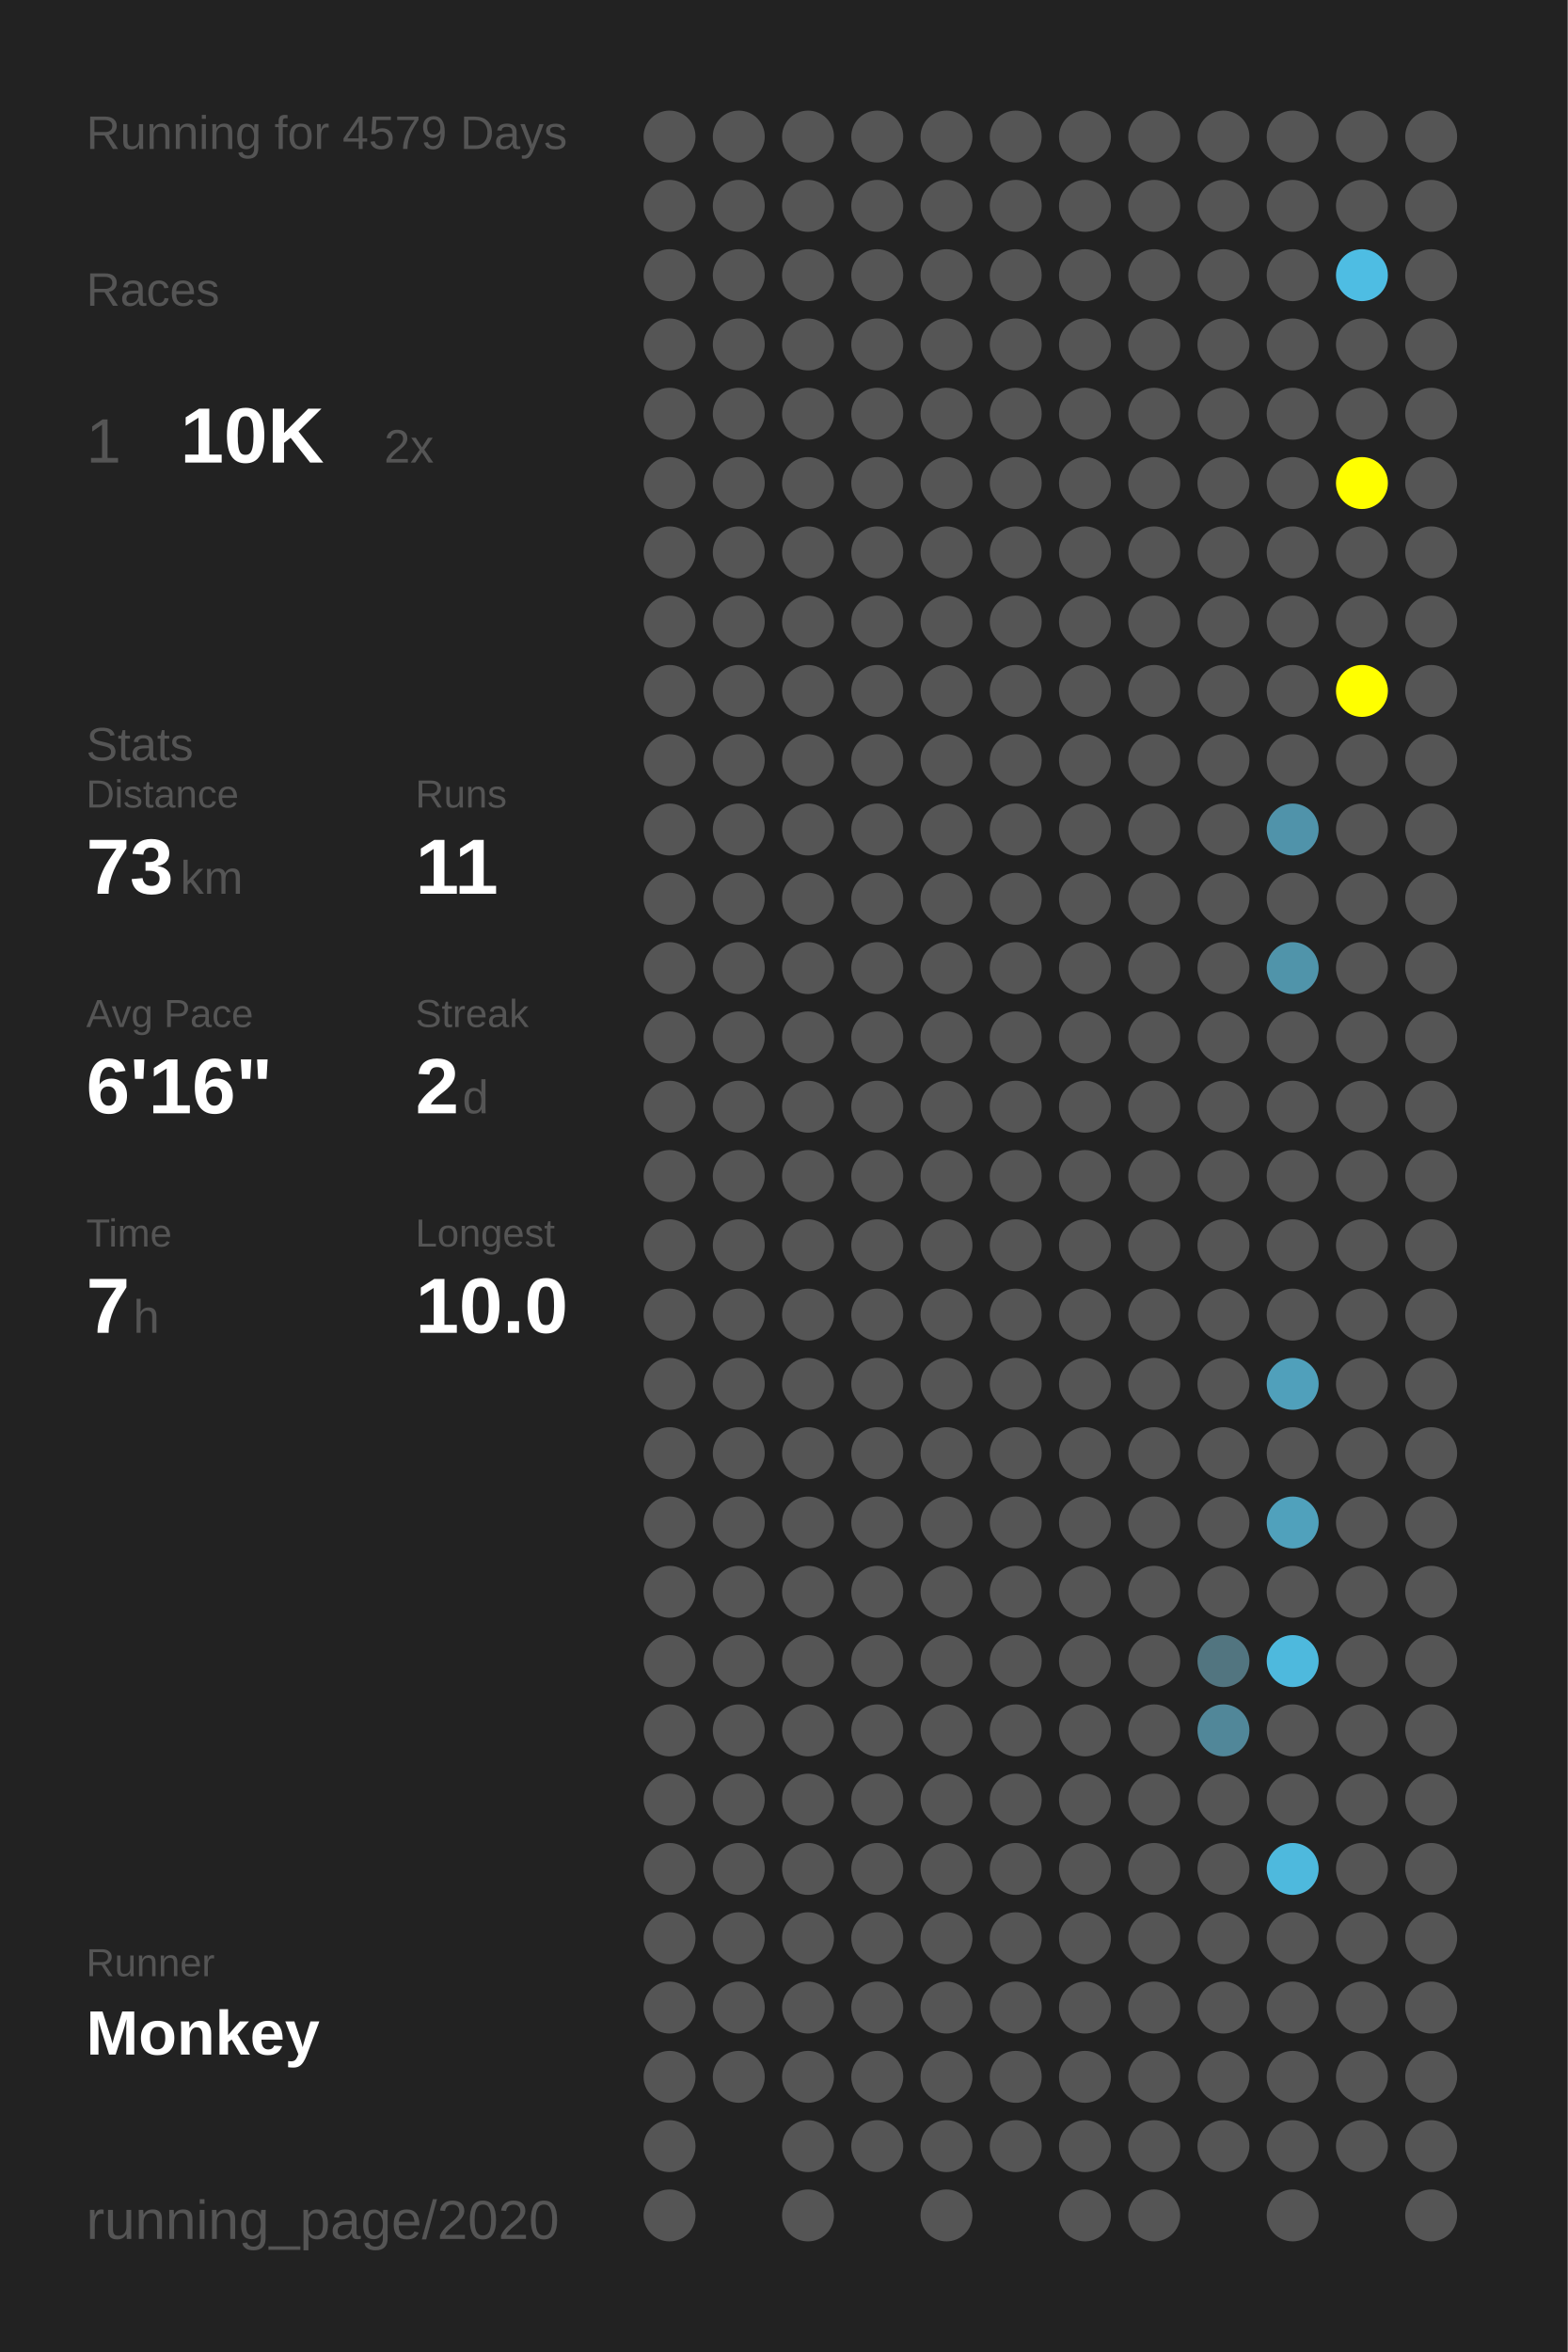
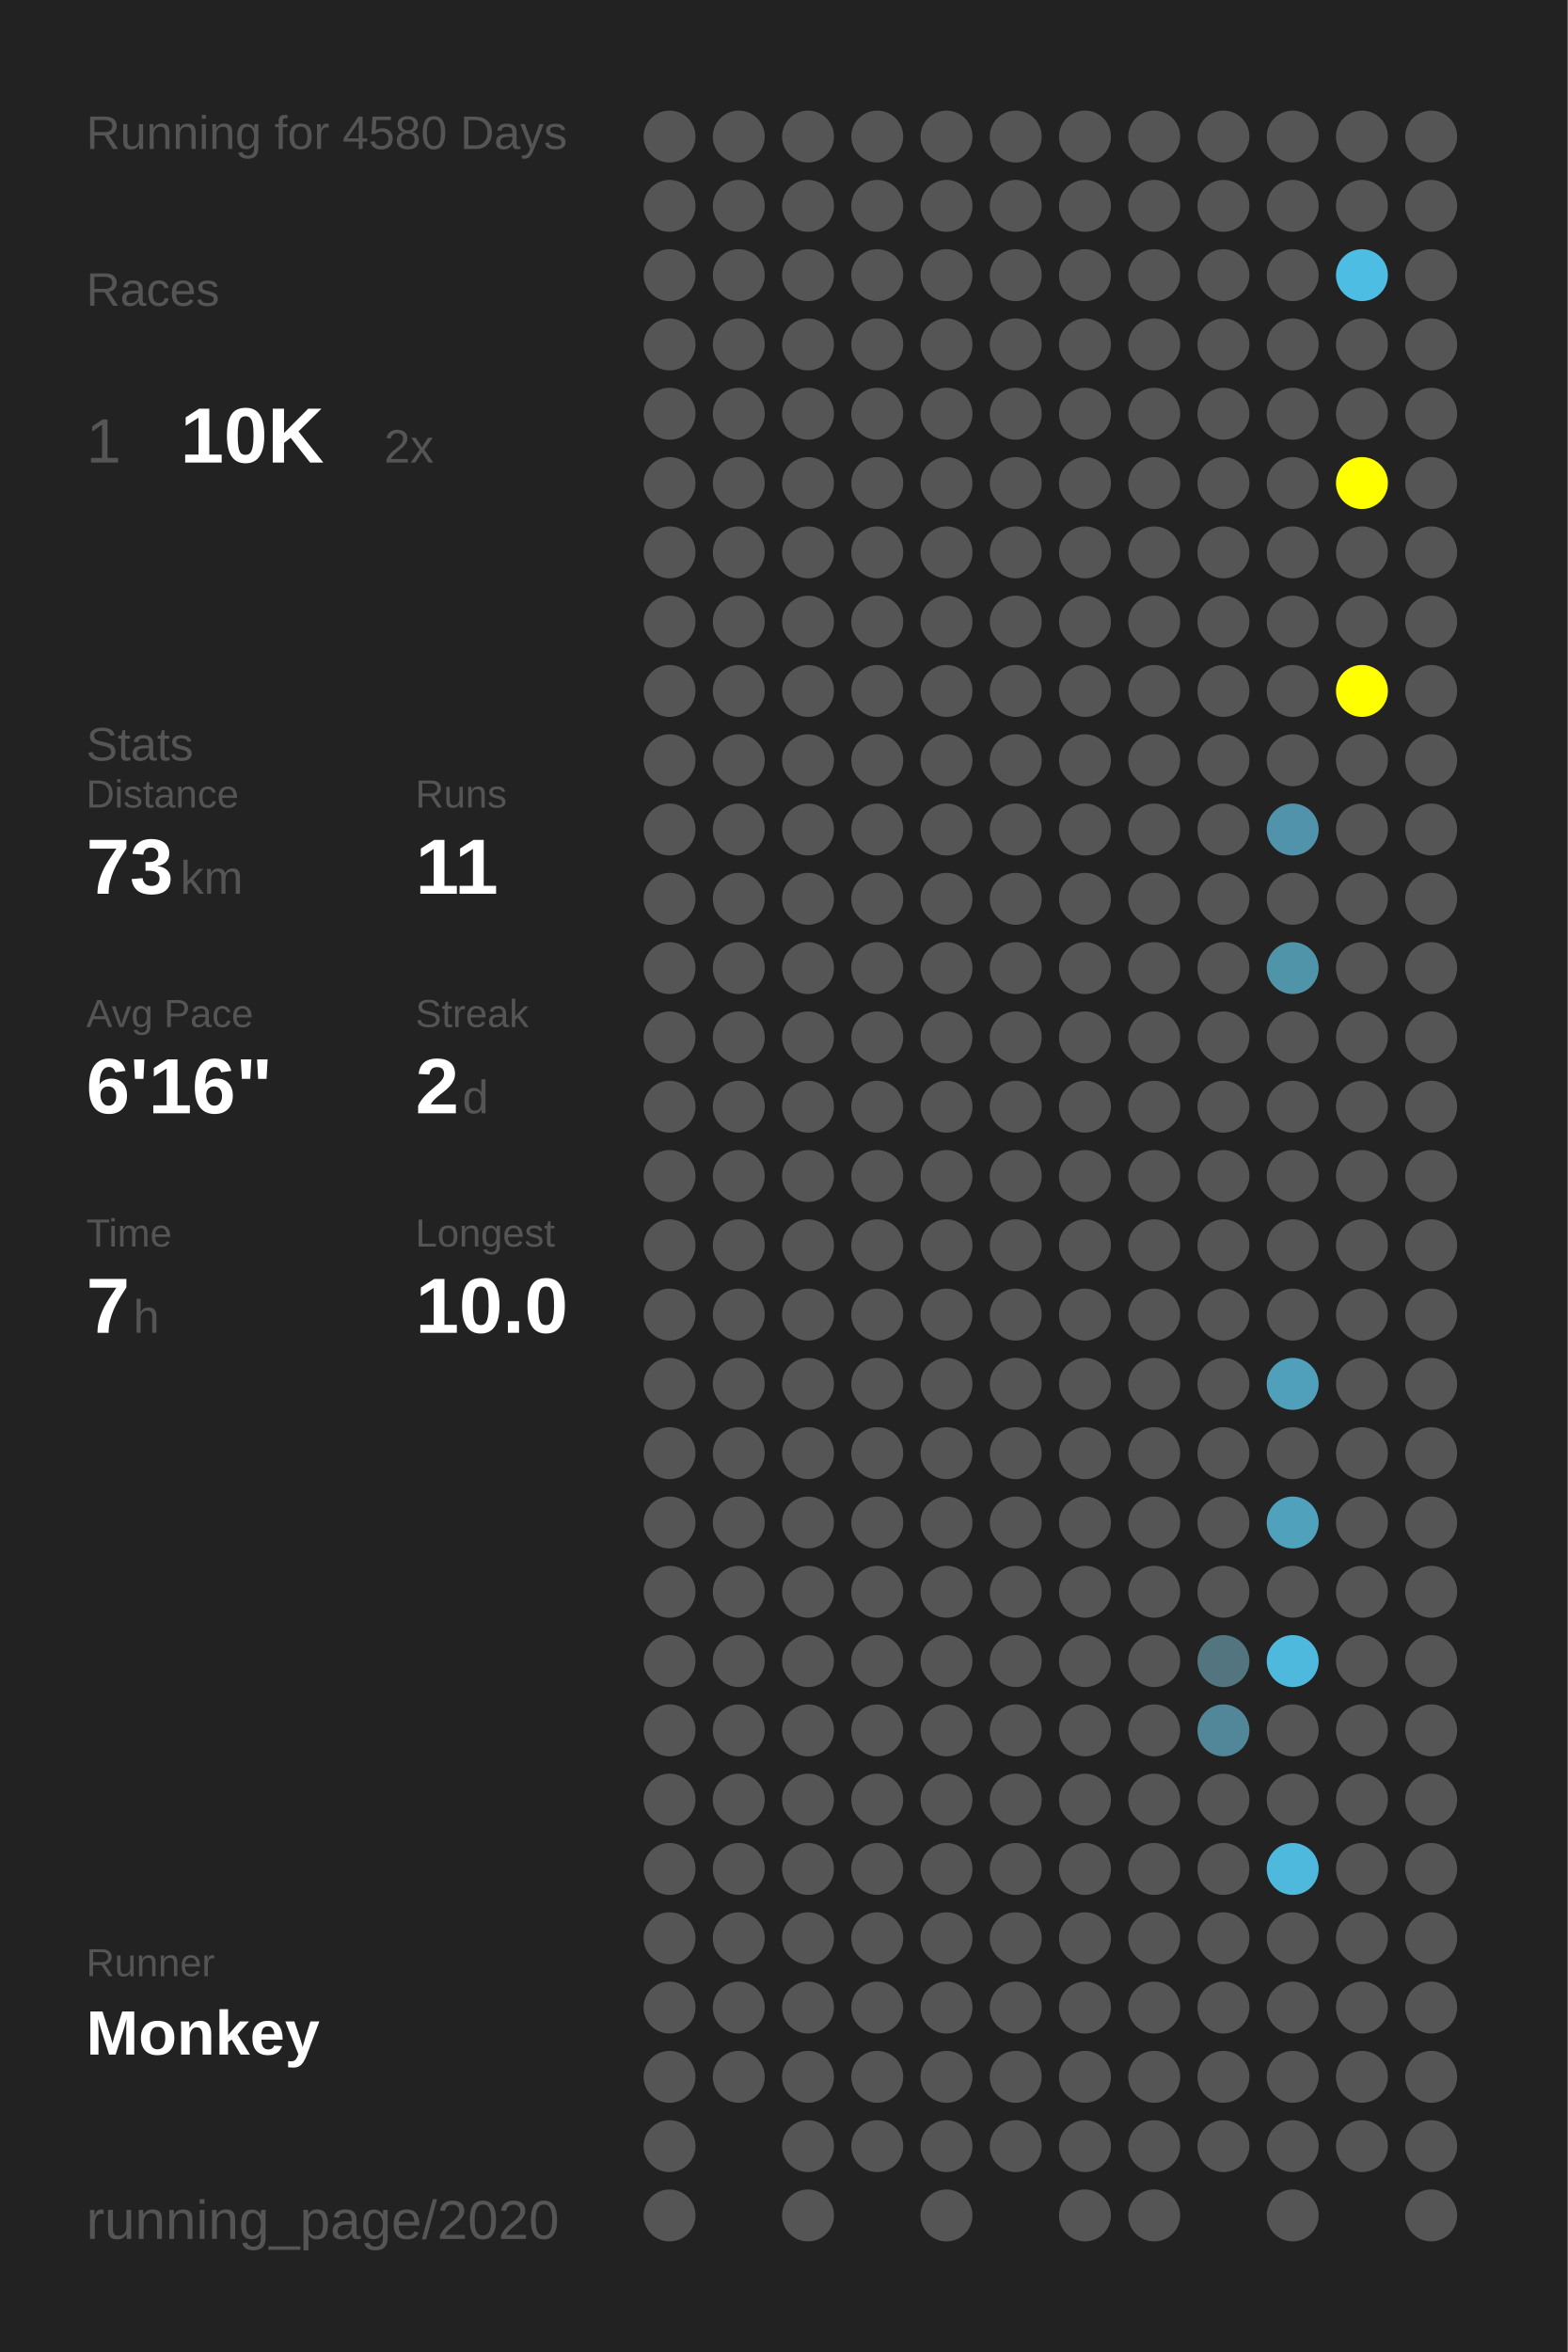
<svg xmlns="http://www.w3.org/2000/svg" baseProfile="full" height="300mm" version="1.1" viewBox="0,0,200,300" width="200mm">
  <defs />
  <rect fill="#222222" height="300" width="200" x="0" y="0" />
-   <text fill="#555555" style="font-size:6px; font-family:Arial;" x="11" y="19">Running for 4579 Days</text>
+   <text fill="#555555" style="font-size:6px; font-family:Arial;" x="11" y="19">Running for 4580 Days</text>
  <text fill="#555555" style="font-size:6px; font-family:Arial;" x="11" y="39">Races</text>
  <text fill="#555555" style="font-size:8px; font-family:Arial;" x="11" y="59">1</text>
  <text fill="#FFFFFF" style="font-size:10px; font-family:Arial; font-weight:bold;" x="23" y="59">10K</text>
  <text fill="#555555" style="font-size:6px; font-family:Arial;" x="49" y="59">2x</text>
  <text fill="#555555" style="font-size:6px; font-family:Arial;" x="11" y="97">Stats</text>
  <text fill="#555555" style="font-size:5px; font-family:Arial;" x="11" y="103">Distance</text>
  <text fill="#FFFFFF" style="font-size:10px; font-family:Arial; font-weight:bold;" x="11" y="114">73</text>
  <text fill="#555555" style="font-size:6px; font-family:Arial;" x="23" y="114">km</text>
  <text fill="#555555" style="font-size:5px; font-family:Arial;" x="53" y="103">Runs</text>
  <text fill="#FFFFFF" style="font-size:10px; font-family:Arial; font-weight:bold;" x="53" y="114">11</text>
  <text fill="#555555" style="font-size:5px; font-family:Arial;" x="11" y="131">Avg Pace</text>
  <text fill="#FFFFFF" style="font-size:10px; font-family:Arial; font-weight:bold;" x="11" y="142">6'16"</text>
  <text fill="#555555" style="font-size:5px; font-family:Arial;" x="53" y="131">Streak</text>
  <text fill="#FFFFFF" style="font-size:10px; font-family:Arial; font-weight:bold;" x="53" y="142">2</text>
  <text fill="#555555" style="font-size:6px; font-family:Arial;" x="59" y="142">d</text>
  <text fill="#555555" style="font-size:5px; font-family:Arial;" x="11" y="159">Time</text>
  <text fill="#FFFFFF" style="font-size:10px; font-family:Arial; font-weight:bold;" x="11" y="170">7</text>
  <text fill="#555555" style="font-size:6px; font-family:Arial;" x="17" y="170">h</text>
  <text fill="#555555" style="font-size:5px; font-family:Arial;" x="53" y="159">Longest</text>
  <text fill="#FFFFFF" style="font-size:10px; font-family:Arial; font-weight:bold;" x="53" y="170">10.0</text>
  <text fill="#555555" style="font-size:5px; font-family:Arial;" x="11" y="252.065">Runner</text>
  <text fill="#FFFFFF" style="font-size:8px; font-family:Arial; font-weight:bold;" x="11" y="262.065">Monkey</text>
  <text fill="#555555" style="font-size:7px; font-family:Arial;" x="11" y="285.581">running_page/2020</text>
  <circle cx="85.417" cy="17.419" fill="#555555" r="3.312" />
  <circle cx="85.417" cy="26.258" fill="#555555" r="3.312" />
  <circle cx="85.417" cy="35.097" fill="#555555" r="3.312" />
  <circle cx="85.417" cy="43.935" fill="#555555" r="3.312" />
  <circle cx="85.417" cy="52.774" fill="#555555" r="3.312" />
  <circle cx="85.417" cy="61.613" fill="#555555" r="3.312" />
  <circle cx="85.417" cy="70.452" fill="#555555" r="3.312" />
  <circle cx="85.417" cy="79.29" fill="#555555" r="3.312" />
  <circle cx="85.417" cy="88.129" fill="#555555" r="3.312" />
  <circle cx="85.417" cy="96.968" fill="#555555" r="3.312" />
  <circle cx="85.417" cy="105.806" fill="#555555" r="3.312" />
  <circle cx="85.417" cy="114.645" fill="#555555" r="3.312" />
  <circle cx="85.417" cy="123.484" fill="#555555" r="3.312" />
  <circle cx="85.417" cy="132.323" fill="#555555" r="3.312" />
  <circle cx="85.417" cy="141.161" fill="#555555" r="3.312" />
  <circle cx="85.417" cy="150" fill="#555555" r="3.312" />
  <circle cx="85.417" cy="158.839" fill="#555555" r="3.312" />
  <circle cx="85.417" cy="167.677" fill="#555555" r="3.312" />
  <circle cx="85.417" cy="176.516" fill="#555555" r="3.312" />
  <circle cx="85.417" cy="185.355" fill="#555555" r="3.312" />
  <circle cx="85.417" cy="194.194" fill="#555555" r="3.312" />
  <circle cx="85.417" cy="203.032" fill="#555555" r="3.312" />
  <circle cx="85.417" cy="211.871" fill="#555555" r="3.312" />
  <circle cx="85.417" cy="220.71" fill="#555555" r="3.312" />
  <circle cx="85.417" cy="229.548" fill="#555555" r="3.312" />
  <circle cx="85.417" cy="238.387" fill="#555555" r="3.312" />
  <circle cx="85.417" cy="247.226" fill="#555555" r="3.312" />
  <circle cx="85.417" cy="256.065" fill="#555555" r="3.312" />
  <circle cx="85.417" cy="264.903" fill="#555555" r="3.312" />
  <circle cx="85.417" cy="273.742" fill="#555555" r="3.312" />
  <circle cx="85.417" cy="282.581" fill="#555555" r="3.312" />
  <circle cx="94.25" cy="17.419" fill="#555555" r="3.312" />
  <circle cx="94.25" cy="26.258" fill="#555555" r="3.312" />
  <circle cx="94.25" cy="35.097" fill="#555555" r="3.312" />
  <circle cx="94.25" cy="43.935" fill="#555555" r="3.312" />
  <circle cx="94.25" cy="52.774" fill="#555555" r="3.312" />
  <circle cx="94.25" cy="61.613" fill="#555555" r="3.312" />
  <circle cx="94.25" cy="70.452" fill="#555555" r="3.312" />
  <circle cx="94.25" cy="79.29" fill="#555555" r="3.312" />
  <circle cx="94.25" cy="88.129" fill="#555555" r="3.312" />
  <circle cx="94.25" cy="96.968" fill="#555555" r="3.312" />
  <circle cx="94.25" cy="105.806" fill="#555555" r="3.312" />
  <circle cx="94.25" cy="114.645" fill="#555555" r="3.312" />
  <circle cx="94.25" cy="123.484" fill="#555555" r="3.312" />
  <circle cx="94.25" cy="132.323" fill="#555555" r="3.312" />
  <circle cx="94.25" cy="141.161" fill="#555555" r="3.312" />
  <circle cx="94.25" cy="150" fill="#555555" r="3.312" />
  <circle cx="94.25" cy="158.839" fill="#555555" r="3.312" />
  <circle cx="94.25" cy="167.677" fill="#555555" r="3.312" />
  <circle cx="94.25" cy="176.516" fill="#555555" r="3.312" />
  <circle cx="94.25" cy="185.355" fill="#555555" r="3.312" />
  <circle cx="94.25" cy="194.194" fill="#555555" r="3.312" />
  <circle cx="94.25" cy="203.032" fill="#555555" r="3.312" />
  <circle cx="94.25" cy="211.871" fill="#555555" r="3.312" />
  <circle cx="94.25" cy="220.71" fill="#555555" r="3.312" />
  <circle cx="94.25" cy="229.548" fill="#555555" r="3.312" />
  <circle cx="94.25" cy="238.387" fill="#555555" r="3.312" />
  <circle cx="94.25" cy="247.226" fill="#555555" r="3.312" />
  <circle cx="94.25" cy="256.065" fill="#555555" r="3.312" />
  <circle cx="94.25" cy="264.903" fill="#555555" r="3.312" />
  <circle cx="103.083" cy="17.419" fill="#555555" r="3.312" />
  <circle cx="103.083" cy="26.258" fill="#555555" r="3.312" />
  <circle cx="103.083" cy="35.097" fill="#555555" r="3.312" />
  <circle cx="103.083" cy="43.935" fill="#555555" r="3.312" />
  <circle cx="103.083" cy="52.774" fill="#555555" r="3.312" />
  <circle cx="103.083" cy="61.613" fill="#555555" r="3.312" />
  <circle cx="103.083" cy="70.452" fill="#555555" r="3.312" />
  <circle cx="103.083" cy="79.29" fill="#555555" r="3.312" />
  <circle cx="103.083" cy="88.129" fill="#555555" r="3.312" />
  <circle cx="103.083" cy="96.968" fill="#555555" r="3.312" />
  <circle cx="103.083" cy="105.806" fill="#555555" r="3.312" />
  <circle cx="103.083" cy="114.645" fill="#555555" r="3.312" />
  <circle cx="103.083" cy="123.484" fill="#555555" r="3.312" />
  <circle cx="103.083" cy="132.323" fill="#555555" r="3.312" />
  <circle cx="103.083" cy="141.161" fill="#555555" r="3.312" />
  <circle cx="103.083" cy="150" fill="#555555" r="3.312" />
  <circle cx="103.083" cy="158.839" fill="#555555" r="3.312" />
  <circle cx="103.083" cy="167.677" fill="#555555" r="3.312" />
  <circle cx="103.083" cy="176.516" fill="#555555" r="3.312" />
  <circle cx="103.083" cy="185.355" fill="#555555" r="3.312" />
  <circle cx="103.083" cy="194.194" fill="#555555" r="3.312" />
  <circle cx="103.083" cy="203.032" fill="#555555" r="3.312" />
  <circle cx="103.083" cy="211.871" fill="#555555" r="3.312" />
  <circle cx="103.083" cy="220.71" fill="#555555" r="3.312" />
  <circle cx="103.083" cy="229.548" fill="#555555" r="3.312" />
  <circle cx="103.083" cy="238.387" fill="#555555" r="3.312" />
  <circle cx="103.083" cy="247.226" fill="#555555" r="3.312" />
  <circle cx="103.083" cy="256.065" fill="#555555" r="3.312" />
  <circle cx="103.083" cy="264.903" fill="#555555" r="3.312" />
  <circle cx="103.083" cy="273.742" fill="#555555" r="3.312" />
  <circle cx="103.083" cy="282.581" fill="#555555" r="3.312" />
  <circle cx="111.917" cy="17.419" fill="#555555" r="3.312" />
  <circle cx="111.917" cy="26.258" fill="#555555" r="3.312" />
  <circle cx="111.917" cy="35.097" fill="#555555" r="3.312" />
  <circle cx="111.917" cy="43.935" fill="#555555" r="3.312" />
  <circle cx="111.917" cy="52.774" fill="#555555" r="3.312" />
  <circle cx="111.917" cy="61.613" fill="#555555" r="3.312" />
  <circle cx="111.917" cy="70.452" fill="#555555" r="3.312" />
  <circle cx="111.917" cy="79.29" fill="#555555" r="3.312" />
  <circle cx="111.917" cy="88.129" fill="#555555" r="3.312" />
  <circle cx="111.917" cy="96.968" fill="#555555" r="3.312" />
  <circle cx="111.917" cy="105.806" fill="#555555" r="3.312" />
  <circle cx="111.917" cy="114.645" fill="#555555" r="3.312" />
  <circle cx="111.917" cy="123.484" fill="#555555" r="3.312" />
  <circle cx="111.917" cy="132.323" fill="#555555" r="3.312" />
  <circle cx="111.917" cy="141.161" fill="#555555" r="3.312" />
  <circle cx="111.917" cy="150" fill="#555555" r="3.312" />
  <circle cx="111.917" cy="158.839" fill="#555555" r="3.312" />
  <circle cx="111.917" cy="167.677" fill="#555555" r="3.312" />
  <circle cx="111.917" cy="176.516" fill="#555555" r="3.312" />
  <circle cx="111.917" cy="185.355" fill="#555555" r="3.312" />
  <circle cx="111.917" cy="194.194" fill="#555555" r="3.312" />
  <circle cx="111.917" cy="203.032" fill="#555555" r="3.312" />
  <circle cx="111.917" cy="211.871" fill="#555555" r="3.312" />
  <circle cx="111.917" cy="220.71" fill="#555555" r="3.312" />
  <circle cx="111.917" cy="229.548" fill="#555555" r="3.312" />
  <circle cx="111.917" cy="238.387" fill="#555555" r="3.312" />
  <circle cx="111.917" cy="247.226" fill="#555555" r="3.312" />
  <circle cx="111.917" cy="256.065" fill="#555555" r="3.312" />
  <circle cx="111.917" cy="264.903" fill="#555555" r="3.312" />
  <circle cx="111.917" cy="273.742" fill="#555555" r="3.312" />
  <circle cx="120.75" cy="17.419" fill="#555555" r="3.312" />
  <circle cx="120.75" cy="26.258" fill="#555555" r="3.312" />
  <circle cx="120.75" cy="35.097" fill="#555555" r="3.312" />
  <circle cx="120.75" cy="43.935" fill="#555555" r="3.312" />
  <circle cx="120.75" cy="52.774" fill="#555555" r="3.312" />
  <circle cx="120.75" cy="61.613" fill="#555555" r="3.312" />
  <circle cx="120.75" cy="70.452" fill="#555555" r="3.312" />
  <circle cx="120.75" cy="79.29" fill="#555555" r="3.312" />
  <circle cx="120.75" cy="88.129" fill="#555555" r="3.312" />
  <circle cx="120.75" cy="96.968" fill="#555555" r="3.312" />
  <circle cx="120.75" cy="105.806" fill="#555555" r="3.312" />
  <circle cx="120.75" cy="114.645" fill="#555555" r="3.312" />
  <circle cx="120.75" cy="123.484" fill="#555555" r="3.312" />
  <circle cx="120.75" cy="132.323" fill="#555555" r="3.312" />
  <circle cx="120.75" cy="141.161" fill="#555555" r="3.312" />
  <circle cx="120.75" cy="150" fill="#555555" r="3.312" />
  <circle cx="120.75" cy="158.839" fill="#555555" r="3.312" />
  <circle cx="120.75" cy="167.677" fill="#555555" r="3.312" />
  <circle cx="120.75" cy="176.516" fill="#555555" r="3.312" />
  <circle cx="120.75" cy="185.355" fill="#555555" r="3.312" />
  <circle cx="120.75" cy="194.194" fill="#555555" r="3.312" />
  <circle cx="120.75" cy="203.032" fill="#555555" r="3.312" />
  <circle cx="120.75" cy="211.871" fill="#555555" r="3.312" />
  <circle cx="120.75" cy="220.71" fill="#555555" r="3.312" />
  <circle cx="120.75" cy="229.548" fill="#555555" r="3.312" />
  <circle cx="120.75" cy="238.387" fill="#555555" r="3.312" />
  <circle cx="120.75" cy="247.226" fill="#555555" r="3.312" />
  <circle cx="120.75" cy="256.065" fill="#555555" r="3.312" />
  <circle cx="120.75" cy="264.903" fill="#555555" r="3.312" />
  <circle cx="120.75" cy="273.742" fill="#555555" r="3.312" />
  <circle cx="120.75" cy="282.581" fill="#555555" r="3.312" />
  <circle cx="129.583" cy="17.419" fill="#555555" r="3.312" />
  <circle cx="129.583" cy="26.258" fill="#555555" r="3.312" />
  <circle cx="129.583" cy="35.097" fill="#555555" r="3.312" />
  <circle cx="129.583" cy="43.935" fill="#555555" r="3.312" />
  <circle cx="129.583" cy="52.774" fill="#555555" r="3.312" />
  <circle cx="129.583" cy="61.613" fill="#555555" r="3.312" />
  <circle cx="129.583" cy="70.452" fill="#555555" r="3.312" />
  <circle cx="129.583" cy="79.29" fill="#555555" r="3.312" />
  <circle cx="129.583" cy="88.129" fill="#555555" r="3.312" />
  <circle cx="129.583" cy="96.968" fill="#555555" r="3.312" />
  <circle cx="129.583" cy="105.806" fill="#555555" r="3.312" />
  <circle cx="129.583" cy="114.645" fill="#555555" r="3.312" />
  <circle cx="129.583" cy="123.484" fill="#555555" r="3.312" />
  <circle cx="129.583" cy="132.323" fill="#555555" r="3.312" />
  <circle cx="129.583" cy="141.161" fill="#555555" r="3.312" />
  <circle cx="129.583" cy="150" fill="#555555" r="3.312" />
  <circle cx="129.583" cy="158.839" fill="#555555" r="3.312" />
  <circle cx="129.583" cy="167.677" fill="#555555" r="3.312" />
  <circle cx="129.583" cy="176.516" fill="#555555" r="3.312" />
  <circle cx="129.583" cy="185.355" fill="#555555" r="3.312" />
  <circle cx="129.583" cy="194.194" fill="#555555" r="3.312" />
  <circle cx="129.583" cy="203.032" fill="#555555" r="3.312" />
  <circle cx="129.583" cy="211.871" fill="#555555" r="3.312" />
  <circle cx="129.583" cy="220.71" fill="#555555" r="3.312" />
  <circle cx="129.583" cy="229.548" fill="#555555" r="3.312" />
  <circle cx="129.583" cy="238.387" fill="#555555" r="3.312" />
  <circle cx="129.583" cy="247.226" fill="#555555" r="3.312" />
  <circle cx="129.583" cy="256.065" fill="#555555" r="3.312" />
  <circle cx="129.583" cy="264.903" fill="#555555" r="3.312" />
  <circle cx="129.583" cy="273.742" fill="#555555" r="3.312" />
  <circle cx="138.417" cy="17.419" fill="#555555" r="3.312" />
  <circle cx="138.417" cy="26.258" fill="#555555" r="3.312" />
  <circle cx="138.417" cy="35.097" fill="#555555" r="3.312" />
  <circle cx="138.417" cy="43.935" fill="#555555" r="3.312" />
  <circle cx="138.417" cy="52.774" fill="#555555" r="3.312" />
  <circle cx="138.417" cy="61.613" fill="#555555" r="3.312" />
  <circle cx="138.417" cy="70.452" fill="#555555" r="3.312" />
  <circle cx="138.417" cy="79.29" fill="#555555" r="3.312" />
  <circle cx="138.417" cy="88.129" fill="#555555" r="3.312" />
  <circle cx="138.417" cy="96.968" fill="#555555" r="3.312" />
  <circle cx="138.417" cy="105.806" fill="#555555" r="3.312" />
  <circle cx="138.417" cy="114.645" fill="#555555" r="3.312" />
  <circle cx="138.417" cy="123.484" fill="#555555" r="3.312" />
  <circle cx="138.417" cy="132.323" fill="#555555" r="3.312" />
  <circle cx="138.417" cy="141.161" fill="#555555" r="3.312" />
  <circle cx="138.417" cy="150" fill="#555555" r="3.312" />
  <circle cx="138.417" cy="158.839" fill="#555555" r="3.312" />
  <circle cx="138.417" cy="167.677" fill="#555555" r="3.312" />
  <circle cx="138.417" cy="176.516" fill="#555555" r="3.312" />
  <circle cx="138.417" cy="185.355" fill="#555555" r="3.312" />
  <circle cx="138.417" cy="194.194" fill="#555555" r="3.312" />
  <circle cx="138.417" cy="203.032" fill="#555555" r="3.312" />
  <circle cx="138.417" cy="211.871" fill="#555555" r="3.312" />
  <circle cx="138.417" cy="220.71" fill="#555555" r="3.312" />
  <circle cx="138.417" cy="229.548" fill="#555555" r="3.312" />
  <circle cx="138.417" cy="238.387" fill="#555555" r="3.312" />
  <circle cx="138.417" cy="247.226" fill="#555555" r="3.312" />
  <circle cx="138.417" cy="256.065" fill="#555555" r="3.312" />
  <circle cx="138.417" cy="264.903" fill="#555555" r="3.312" />
  <circle cx="138.417" cy="273.742" fill="#555555" r="3.312" />
  <circle cx="138.417" cy="282.581" fill="#555555" r="3.312" />
  <circle cx="147.25" cy="17.419" fill="#555555" r="3.312" />
  <circle cx="147.25" cy="26.258" fill="#555555" r="3.312" />
  <circle cx="147.25" cy="35.097" fill="#555555" r="3.312" />
  <circle cx="147.25" cy="43.935" fill="#555555" r="3.312" />
  <circle cx="147.25" cy="52.774" fill="#555555" r="3.312" />
  <circle cx="147.25" cy="61.613" fill="#555555" r="3.312" />
  <circle cx="147.25" cy="70.452" fill="#555555" r="3.312" />
  <circle cx="147.25" cy="79.29" fill="#555555" r="3.312" />
  <circle cx="147.25" cy="88.129" fill="#555555" r="3.312" />
  <circle cx="147.25" cy="96.968" fill="#555555" r="3.312" />
  <circle cx="147.25" cy="105.806" fill="#555555" r="3.312" />
  <circle cx="147.25" cy="114.645" fill="#555555" r="3.312" />
  <circle cx="147.25" cy="123.484" fill="#555555" r="3.312" />
  <circle cx="147.25" cy="132.323" fill="#555555" r="3.312" />
  <circle cx="147.25" cy="141.161" fill="#555555" r="3.312" />
  <circle cx="147.25" cy="150" fill="#555555" r="3.312" />
  <circle cx="147.25" cy="158.839" fill="#555555" r="3.312" />
  <circle cx="147.25" cy="167.677" fill="#555555" r="3.312" />
  <circle cx="147.25" cy="176.516" fill="#555555" r="3.312" />
  <circle cx="147.25" cy="185.355" fill="#555555" r="3.312" />
  <circle cx="147.25" cy="194.194" fill="#555555" r="3.312" />
  <circle cx="147.25" cy="203.032" fill="#555555" r="3.312" />
  <circle cx="147.25" cy="211.871" fill="#555555" r="3.312" />
  <circle cx="147.25" cy="220.71" fill="#555555" r="3.312" />
  <circle cx="147.25" cy="229.548" fill="#555555" r="3.312" />
  <circle cx="147.25" cy="238.387" fill="#555555" r="3.312" />
  <circle cx="147.25" cy="247.226" fill="#555555" r="3.312" />
  <circle cx="147.25" cy="256.065" fill="#555555" r="3.312" />
  <circle cx="147.25" cy="264.903" fill="#555555" r="3.312" />
  <circle cx="147.25" cy="273.742" fill="#555555" r="3.312" />
  <circle cx="147.25" cy="282.581" fill="#555555" r="3.312" />
  <circle cx="156.083" cy="17.419" fill="#555555" r="3.312" />
  <circle cx="156.083" cy="26.258" fill="#555555" r="3.312" />
  <circle cx="156.083" cy="35.097" fill="#555555" r="3.312" />
  <circle cx="156.083" cy="43.935" fill="#555555" r="3.312" />
  <circle cx="156.083" cy="52.774" fill="#555555" r="3.312" />
  <circle cx="156.083" cy="61.613" fill="#555555" r="3.312" />
  <circle cx="156.083" cy="70.452" fill="#555555" r="3.312" />
  <circle cx="156.083" cy="79.29" fill="#555555" r="3.312" />
  <circle cx="156.083" cy="88.129" fill="#555555" r="3.312" />
  <circle cx="156.083" cy="96.968" fill="#555555" r="3.312" />
  <circle cx="156.083" cy="105.806" fill="#555555" r="3.312" />
  <circle cx="156.083" cy="114.645" fill="#555555" r="3.312" />
  <circle cx="156.083" cy="123.484" fill="#555555" r="3.312" />
  <circle cx="156.083" cy="132.323" fill="#555555" r="3.312" />
  <circle cx="156.083" cy="141.161" fill="#555555" r="3.312" />
  <circle cx="156.083" cy="150" fill="#555555" r="3.312" />
  <circle cx="156.083" cy="158.839" fill="#555555" r="3.312" />
  <circle cx="156.083" cy="167.677" fill="#555555" r="3.312" />
  <circle cx="156.083" cy="176.516" fill="#555555" r="3.312" />
  <circle cx="156.083" cy="185.355" fill="#555555" r="3.312" />
  <circle cx="156.083" cy="194.194" fill="#555555" r="3.312" />
  <circle cx="156.083" cy="203.032" fill="#555555" r="3.312" />
  <circle cx="156.083" cy="211.871" fill="#527580" r="3.312" />
  <circle cx="156.083" cy="220.71" fill="#518799" r="3.312" />
  <circle cx="156.083" cy="229.548" fill="#555555" r="3.312" />
  <circle cx="156.083" cy="238.387" fill="#555555" r="3.312" />
  <circle cx="156.083" cy="247.226" fill="#555555" r="3.312" />
  <circle cx="156.083" cy="256.065" fill="#555555" r="3.312" />
  <circle cx="156.083" cy="264.903" fill="#555555" r="3.312" />
  <circle cx="156.083" cy="273.742" fill="#555555" r="3.312" />
  <circle cx="164.917" cy="17.419" fill="#555555" r="3.312" />
  <circle cx="164.917" cy="26.258" fill="#555555" r="3.312" />
  <circle cx="164.917" cy="35.097" fill="#555555" r="3.312" />
  <circle cx="164.917" cy="43.935" fill="#555555" r="3.312" />
  <circle cx="164.917" cy="52.774" fill="#555555" r="3.312" />
  <circle cx="164.917" cy="61.613" fill="#555555" r="3.312" />
  <circle cx="164.917" cy="70.452" fill="#555555" r="3.312" />
  <circle cx="164.917" cy="79.29" fill="#555555" r="3.312" />
  <circle cx="164.917" cy="88.129" fill="#555555" r="3.312" />
  <circle cx="164.917" cy="96.968" fill="#555555" r="3.312" />
  <circle cx="164.917" cy="105.806" fill="#5093aa" r="3.312" />
  <circle cx="164.917" cy="114.645" fill="#555555" r="3.312" />
  <circle cx="164.917" cy="123.484" fill="#5094aa" r="3.312" />
  <circle cx="164.917" cy="132.323" fill="#555555" r="3.312" />
  <circle cx="164.917" cy="141.161" fill="#555555" r="3.312" />
  <circle cx="164.917" cy="150" fill="#555555" r="3.312" />
  <circle cx="164.917" cy="158.839" fill="#555555" r="3.312" />
  <circle cx="164.917" cy="167.677" fill="#555555" r="3.312" />
  <circle cx="164.917" cy="176.516" fill="#50a0bb" r="3.312" />
  <circle cx="164.917" cy="185.355" fill="#555555" r="3.312" />
  <circle cx="164.917" cy="194.194" fill="#50a1bc" r="3.312" />
  <circle cx="164.917" cy="203.032" fill="#555555" r="3.312" />
  <circle cx="164.917" cy="211.871" fill="#4eb9dd" r="3.312" />
  <circle cx="164.917" cy="220.71" fill="#555555" r="3.312" />
  <circle cx="164.917" cy="229.548" fill="#555555" r="3.312" />
  <circle cx="164.917" cy="238.387" fill="#4eb9dd" r="3.312" />
  <circle cx="164.917" cy="247.226" fill="#555555" r="3.312" />
  <circle cx="164.917" cy="256.065" fill="#555555" r="3.312" />
  <circle cx="164.917" cy="264.903" fill="#555555" r="3.312" />
  <circle cx="164.917" cy="273.742" fill="#555555" r="3.312" />
  <circle cx="164.917" cy="282.581" fill="#555555" r="3.312" />
  <circle cx="173.75" cy="17.419" fill="#555555" r="3.312" />
  <circle cx="173.75" cy="26.258" fill="#555555" r="3.312" />
  <circle cx="173.75" cy="35.097" fill="#4ebde3" r="3.312" />
  <circle cx="173.75" cy="43.935" fill="#555555" r="3.312" />
  <circle cx="173.75" cy="52.774" fill="#555555" r="3.312" />
  <circle cx="173.75" cy="61.613" fill="#FFFF00" r="3.312" />
  <circle cx="173.75" cy="70.452" fill="#555555" r="3.312" />
  <circle cx="173.75" cy="79.29" fill="#555555" r="3.312" />
  <circle cx="173.75" cy="88.129" fill="#FFFF00" r="3.312" />
  <circle cx="173.75" cy="96.968" fill="#555555" r="3.312" />
  <circle cx="173.75" cy="105.806" fill="#555555" r="3.312" />
  <circle cx="173.75" cy="114.645" fill="#555555" r="3.312" />
  <circle cx="173.75" cy="123.484" fill="#555555" r="3.312" />
  <circle cx="173.75" cy="132.323" fill="#555555" r="3.312" />
  <circle cx="173.75" cy="141.161" fill="#555555" r="3.312" />
  <circle cx="173.75" cy="150" fill="#555555" r="3.312" />
  <circle cx="173.75" cy="158.839" fill="#555555" r="3.312" />
  <circle cx="173.75" cy="167.677" fill="#555555" r="3.312" />
  <circle cx="173.75" cy="176.516" fill="#555555" r="3.312" />
  <circle cx="173.75" cy="185.355" fill="#555555" r="3.312" />
  <circle cx="173.75" cy="194.194" fill="#555555" r="3.312" />
  <circle cx="173.75" cy="203.032" fill="#555555" r="3.312" />
  <circle cx="173.75" cy="211.871" fill="#555555" r="3.312" />
  <circle cx="173.75" cy="220.71" fill="#555555" r="3.312" />
  <circle cx="173.75" cy="229.548" fill="#555555" r="3.312" />
  <circle cx="173.75" cy="238.387" fill="#555555" r="3.312" />
  <circle cx="173.75" cy="247.226" fill="#555555" r="3.312" />
  <circle cx="173.75" cy="256.065" fill="#555555" r="3.312" />
  <circle cx="173.75" cy="264.903" fill="#555555" r="3.312" />
  <circle cx="173.75" cy="273.742" fill="#555555" r="3.312" />
  <circle cx="182.583" cy="17.419" fill="#555555" r="3.312" />
  <circle cx="182.583" cy="26.258" fill="#555555" r="3.312" />
  <circle cx="182.583" cy="35.097" fill="#555555" r="3.312" />
  <circle cx="182.583" cy="43.935" fill="#555555" r="3.312" />
  <circle cx="182.583" cy="52.774" fill="#555555" r="3.312" />
  <circle cx="182.583" cy="61.613" fill="#555555" r="3.312" />
  <circle cx="182.583" cy="70.452" fill="#555555" r="3.312" />
  <circle cx="182.583" cy="79.29" fill="#555555" r="3.312" />
  <circle cx="182.583" cy="88.129" fill="#555555" r="3.312" />
  <circle cx="182.583" cy="96.968" fill="#555555" r="3.312" />
  <circle cx="182.583" cy="105.806" fill="#555555" r="3.312" />
  <circle cx="182.583" cy="114.645" fill="#555555" r="3.312" />
  <circle cx="182.583" cy="123.484" fill="#555555" r="3.312" />
  <circle cx="182.583" cy="132.323" fill="#555555" r="3.312" />
  <circle cx="182.583" cy="141.161" fill="#555555" r="3.312" />
  <circle cx="182.583" cy="150" fill="#555555" r="3.312" />
  <circle cx="182.583" cy="158.839" fill="#555555" r="3.312" />
  <circle cx="182.583" cy="167.677" fill="#555555" r="3.312" />
  <circle cx="182.583" cy="176.516" fill="#555555" r="3.312" />
  <circle cx="182.583" cy="185.355" fill="#555555" r="3.312" />
  <circle cx="182.583" cy="194.194" fill="#555555" r="3.312" />
  <circle cx="182.583" cy="203.032" fill="#555555" r="3.312" />
  <circle cx="182.583" cy="211.871" fill="#555555" r="3.312" />
  <circle cx="182.583" cy="220.71" fill="#555555" r="3.312" />
  <circle cx="182.583" cy="229.548" fill="#555555" r="3.312" />
  <circle cx="182.583" cy="238.387" fill="#555555" r="3.312" />
  <circle cx="182.583" cy="247.226" fill="#555555" r="3.312" />
  <circle cx="182.583" cy="256.065" fill="#555555" r="3.312" />
  <circle cx="182.583" cy="264.903" fill="#555555" r="3.312" />
  <circle cx="182.583" cy="273.742" fill="#555555" r="3.312" />
  <circle cx="182.583" cy="282.581" fill="#555555" r="3.312" />
</svg>
